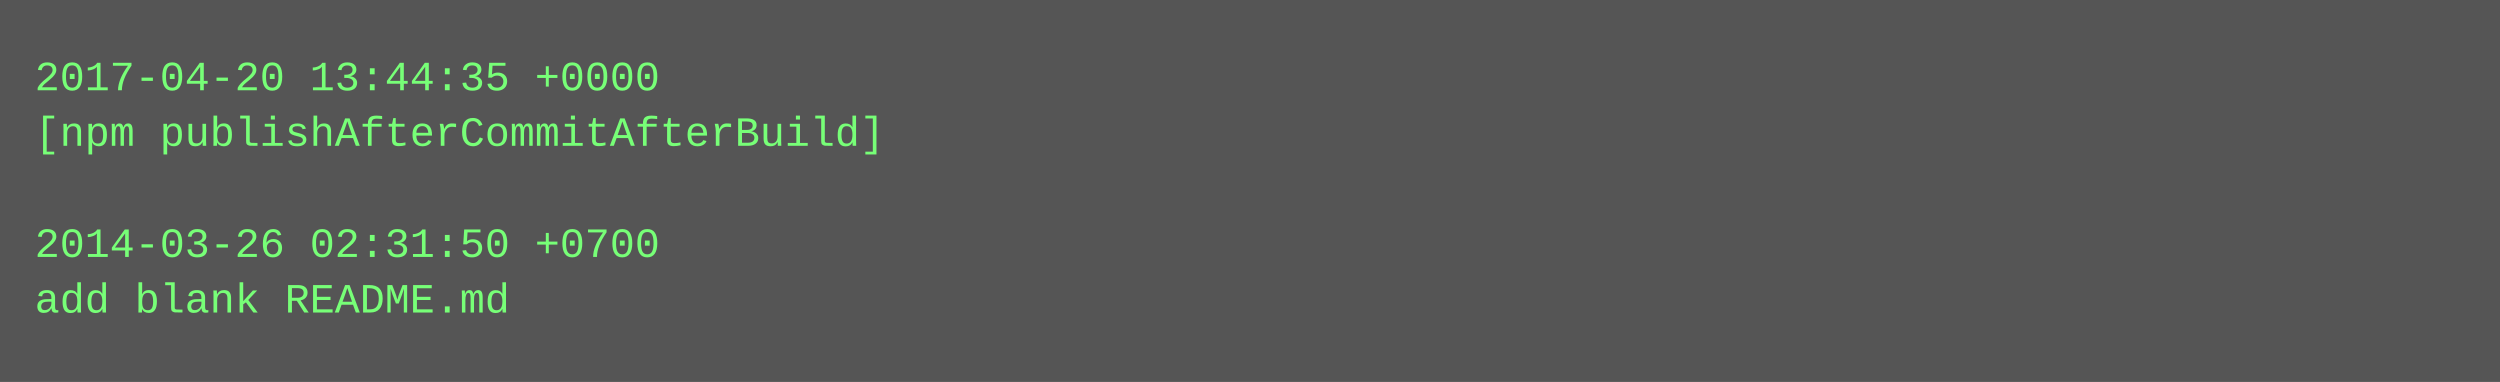
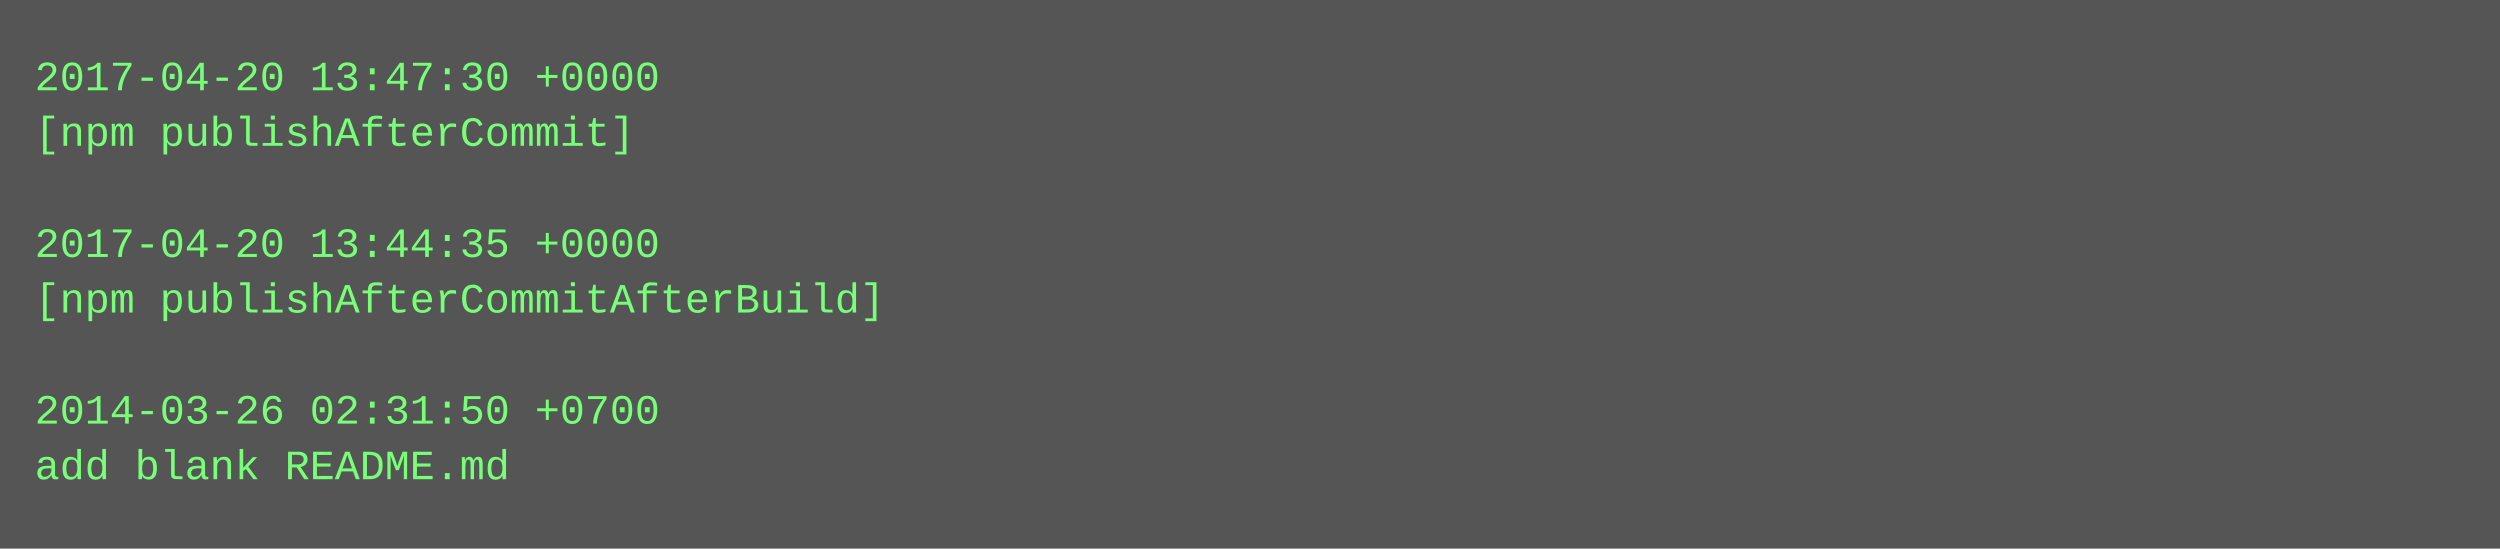
- <svg xmlns="http://www.w3.org/2000/svg" height="110" width="720">
-   <rect height="110" fill="#555" width="720" />
+ <svg xmlns="http://www.w3.org/2000/svg" height="158" width="720">
+   <rect height="158" fill="#555" width="720" />
  <text fill="#7f7" font-family="Courier New" font-size="12" xml:space="preserve">
-     <tspan x="10" y="26">2017-04-20 13:44:35 +0000</tspan>
-     <tspan x="10" y="42">[npm publishAfterCommitAfterBuild]</tspan>
+     <tspan x="10" y="26">2017-04-20 13:47:30 +0000</tspan>
+     <tspan x="10" y="42">[npm publishAfterCommit]</tspan>
    <tspan x="10" y="58" />
-     <tspan x="10" y="74">2014-03-26 02:31:50 +0700</tspan>
-     <tspan x="10" y="90">add blank README.md</tspan>
+     <tspan x="10" y="74">2017-04-20 13:44:35 +0000</tspan>
+     <tspan x="10" y="90">[npm publishAfterCommitAfterBuild]</tspan>
+     <tspan x="10" y="106" />
+     <tspan x="10" y="122">2014-03-26 02:31:50 +0700</tspan>
+     <tspan x="10" y="138">add blank README.md</tspan>
  </text>
</svg>
